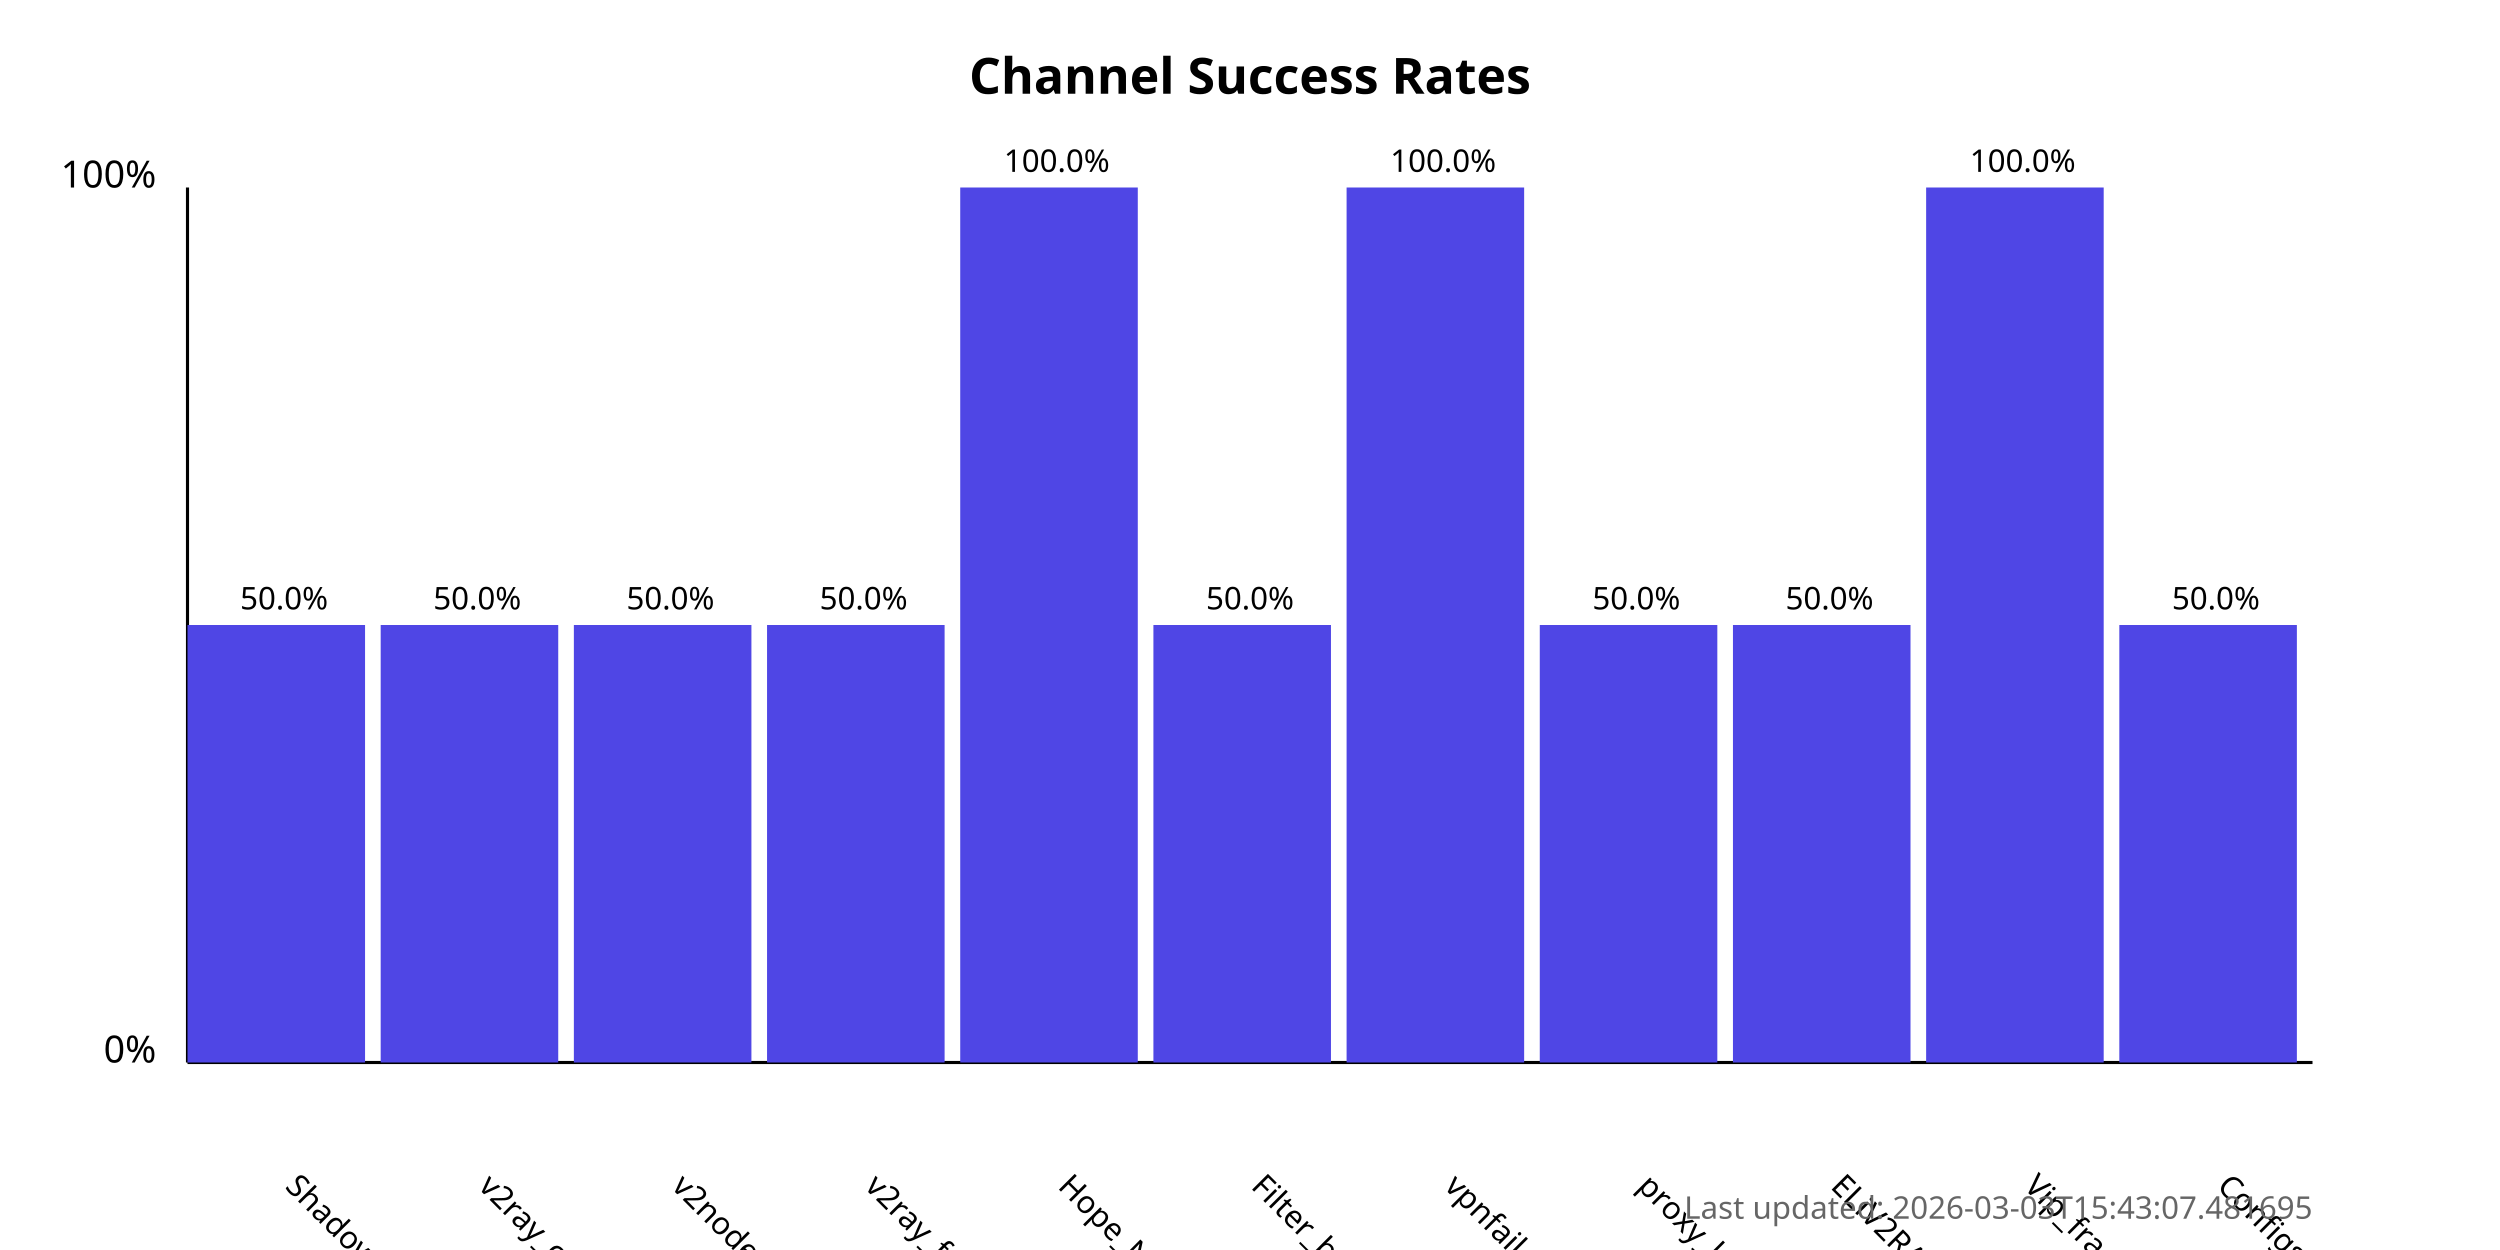
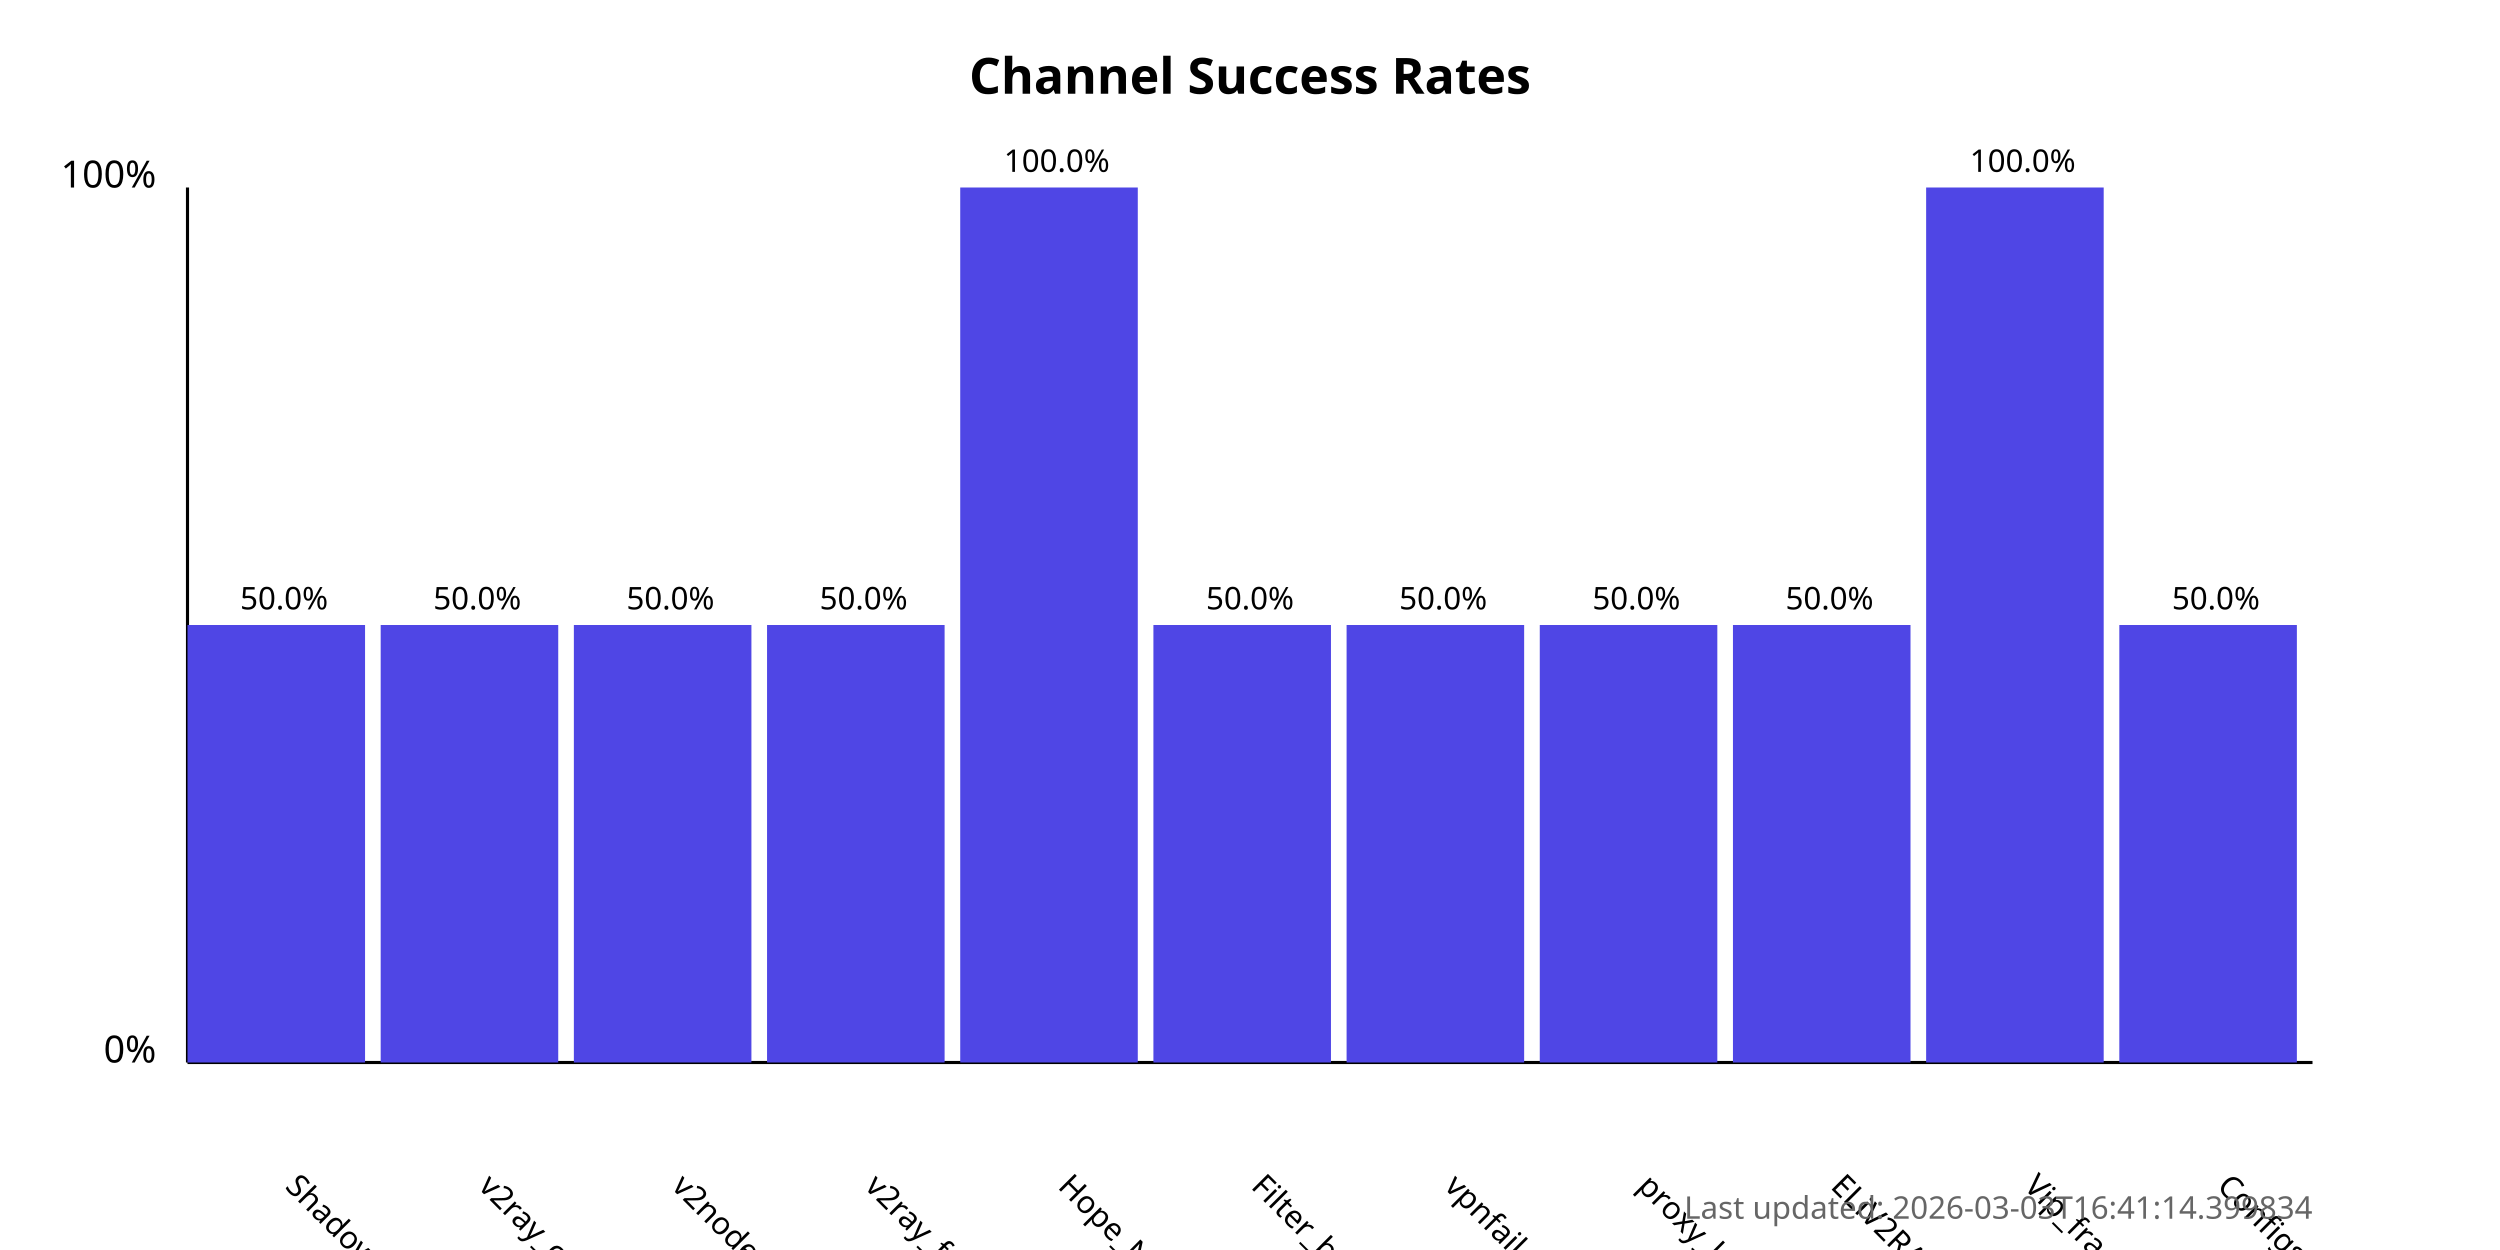
<svg xmlns="http://www.w3.org/2000/svg" width="800" height="400">
  <style>
            .chart-title { font: bold 16px sans-serif; }
            .axis-label { font: 12px sans-serif; }
            .tick-label { font: 10px sans-serif; }
            .bar { fill: #4f46e5; }
            .bar:hover { fill: #6366f1; }
            .timestamp { font: 10px sans-serif; fill: #666; }
        </style>
  <text x="400.0" y="30" text-anchor="middle" class="chart-title">
            Channel Success Rates
        </text>
  <line x1="60" y1="340" x2="60" y2="60" stroke="black" stroke-width="1" />
  <line x1="60" y1="340" x2="740" y2="340" stroke="black" stroke-width="1" />
  <text x="50" y="340" text-anchor="end" class="axis-label">0%</text>
  <text x="50" y="60" text-anchor="end" class="axis-label">100%</text>
  <g>
    <rect x="60" y="200.0" width="56.818" height="140.0" class="bar" />
    <text x="90.909" y="380" transform="rotate(45, 90.90909, 380)" text-anchor="start" class="tick-label">
                ShadowProxy66
            </text>
    <text x="90.909" y="195.0" text-anchor="middle" class="tick-label">
                50.0%
            </text>
  </g>
  <g>
    <rect x="121.818" y="200.0" width="56.818" height="140.0" class="bar" />
    <text x="152.727" y="380" transform="rotate(45, 152.7273, 380)" text-anchor="start" class="tick-label">
                v2ray_configs_pool
            </text>
    <text x="152.727" y="195.0" text-anchor="middle" class="tick-label">
                50.0%
            </text>
  </g>
  <g>
    <rect x="183.636" y="200.0" width="56.818" height="140.0" class="bar" />
    <text x="214.545" y="380" transform="rotate(45, 214.5455, 380)" text-anchor="start" class="tick-label">
                v2nodes
            </text>
    <text x="214.545" y="195.0" text-anchor="middle" class="tick-label">
                50.0%
            </text>
  </g>
  <g>
    <rect x="245.455" y="200.0" width="56.818" height="140.0" class="bar" />
    <text x="276.364" y="380" transform="rotate(45, 276.3636, 380)" text-anchor="start" class="tick-label">
                v2ray_free_conf
            </text>
    <text x="276.364" y="195.0" text-anchor="middle" class="tick-label">
                50.0%
            </text>
  </g>
  <g>
    <rect x="307.273" y="60.0" width="56.818" height="280.0" class="bar" />
    <text x="338.182" y="380" transform="rotate(45, 338.1818, 380)" text-anchor="start" class="tick-label">
                Hope_Net
            </text>
    <text x="338.182" y="55.0" text-anchor="middle" class="tick-label">
                100.0%
            </text>
  </g>
  <g>
    <rect x="369.091" y="200.0" width="56.818" height="140.0" class="bar" />
    <text x="400.0" y="380" transform="rotate(45, 400.0, 380)" text-anchor="start" class="tick-label">
                Filter_breaker
            </text>
    <text x="400.0" y="195.0" text-anchor="middle" class="tick-label">
                50.0%
            </text>
  </g>
  <g>
-     <rect x="430.909" y="60.0" width="56.818" height="280.0" class="bar" />
+     <rect x="430.909" y="200.0" width="56.818" height="140.0" class="bar" />
    <text x="461.818" y="380" transform="rotate(45, 461.8182, 380)" text-anchor="start" class="tick-label">
                vpnfail_vless
            </text>
-     <text x="461.818" y="55.0" text-anchor="middle" class="tick-label">
-                 100.0%
+     <text x="461.818" y="195.0" text-anchor="middle" class="tick-label">
+                 50.0%
            </text>
  </g>
  <g>
    <rect x="492.727" y="200.0" width="56.818" height="140.0" class="bar" />
    <text x="523.636" y="380" transform="rotate(45, 523.6364, 380)" text-anchor="start" class="tick-label">
                proxy_kafee
            </text>
    <text x="523.636" y="195.0" text-anchor="middle" class="tick-label">
                50.0%
            </text>
  </g>
  <g>
    <rect x="554.545" y="200.0" width="56.818" height="140.0" class="bar" />
    <text x="585.455" y="380" transform="rotate(45, 585.4545, 380)" text-anchor="start" class="tick-label">
                ELiV2RAY
            </text>
    <text x="585.455" y="195.0" text-anchor="middle" class="tick-label">
                50.0%
            </text>
  </g>
  <g>
    <rect x="616.364" y="60.0" width="56.818" height="280.0" class="bar" />
    <text x="647.273" y="380" transform="rotate(45, 647.2727, 380)" text-anchor="start" class="tick-label">
                Vip_fragment_v2ray
            </text>
    <text x="647.273" y="55.0" text-anchor="middle" class="tick-label">
                100.0%
            </text>
  </g>
  <g>
    <rect x="678.182" y="200.0" width="56.818" height="140.0" class="bar" />
    <text x="709.091" y="380" transform="rotate(45, 709.0909, 380)" text-anchor="start" class="tick-label">
                ConfigsHubPlus
            </text>
    <text x="709.091" y="195.0" text-anchor="middle" class="tick-label">
                50.0%
            </text>
  </g>
  <text x="740" y="390" text-anchor="end" class="timestamp">
-             Last updated: 2026-03-03T15:43:07.481695
+             Last updated: 2026-03-03T16:41:14.399834
        </text>
</svg>
